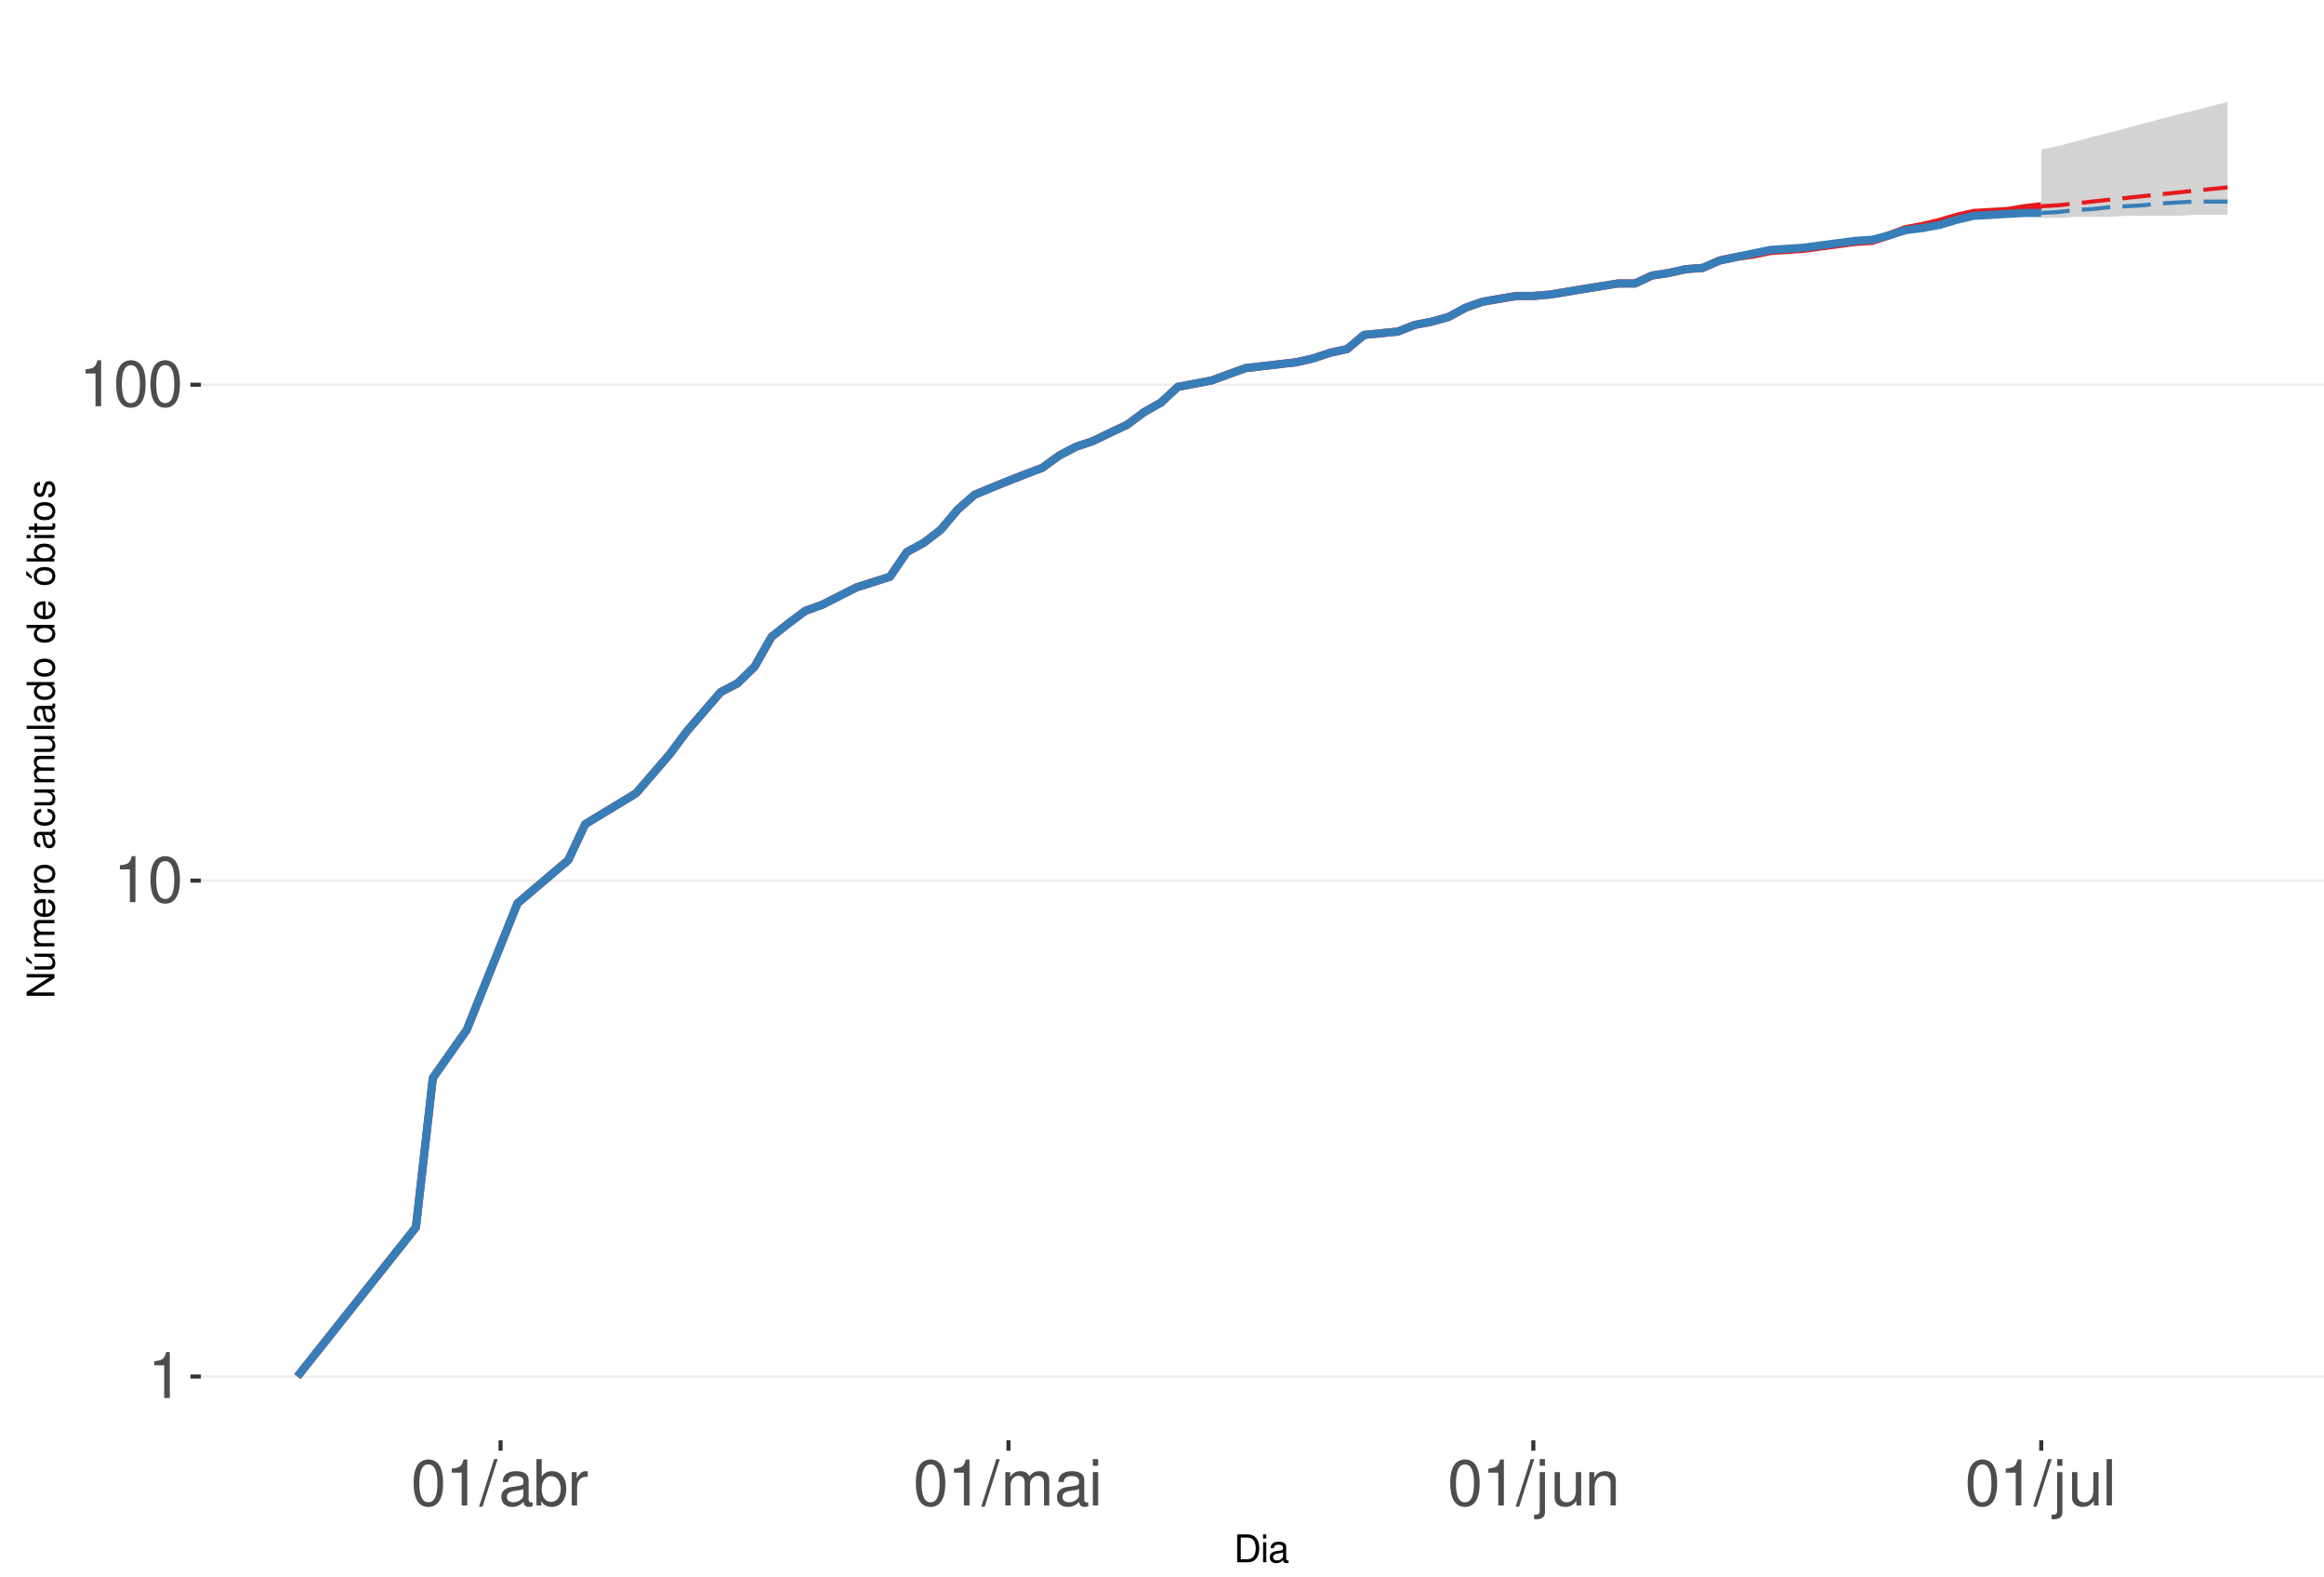
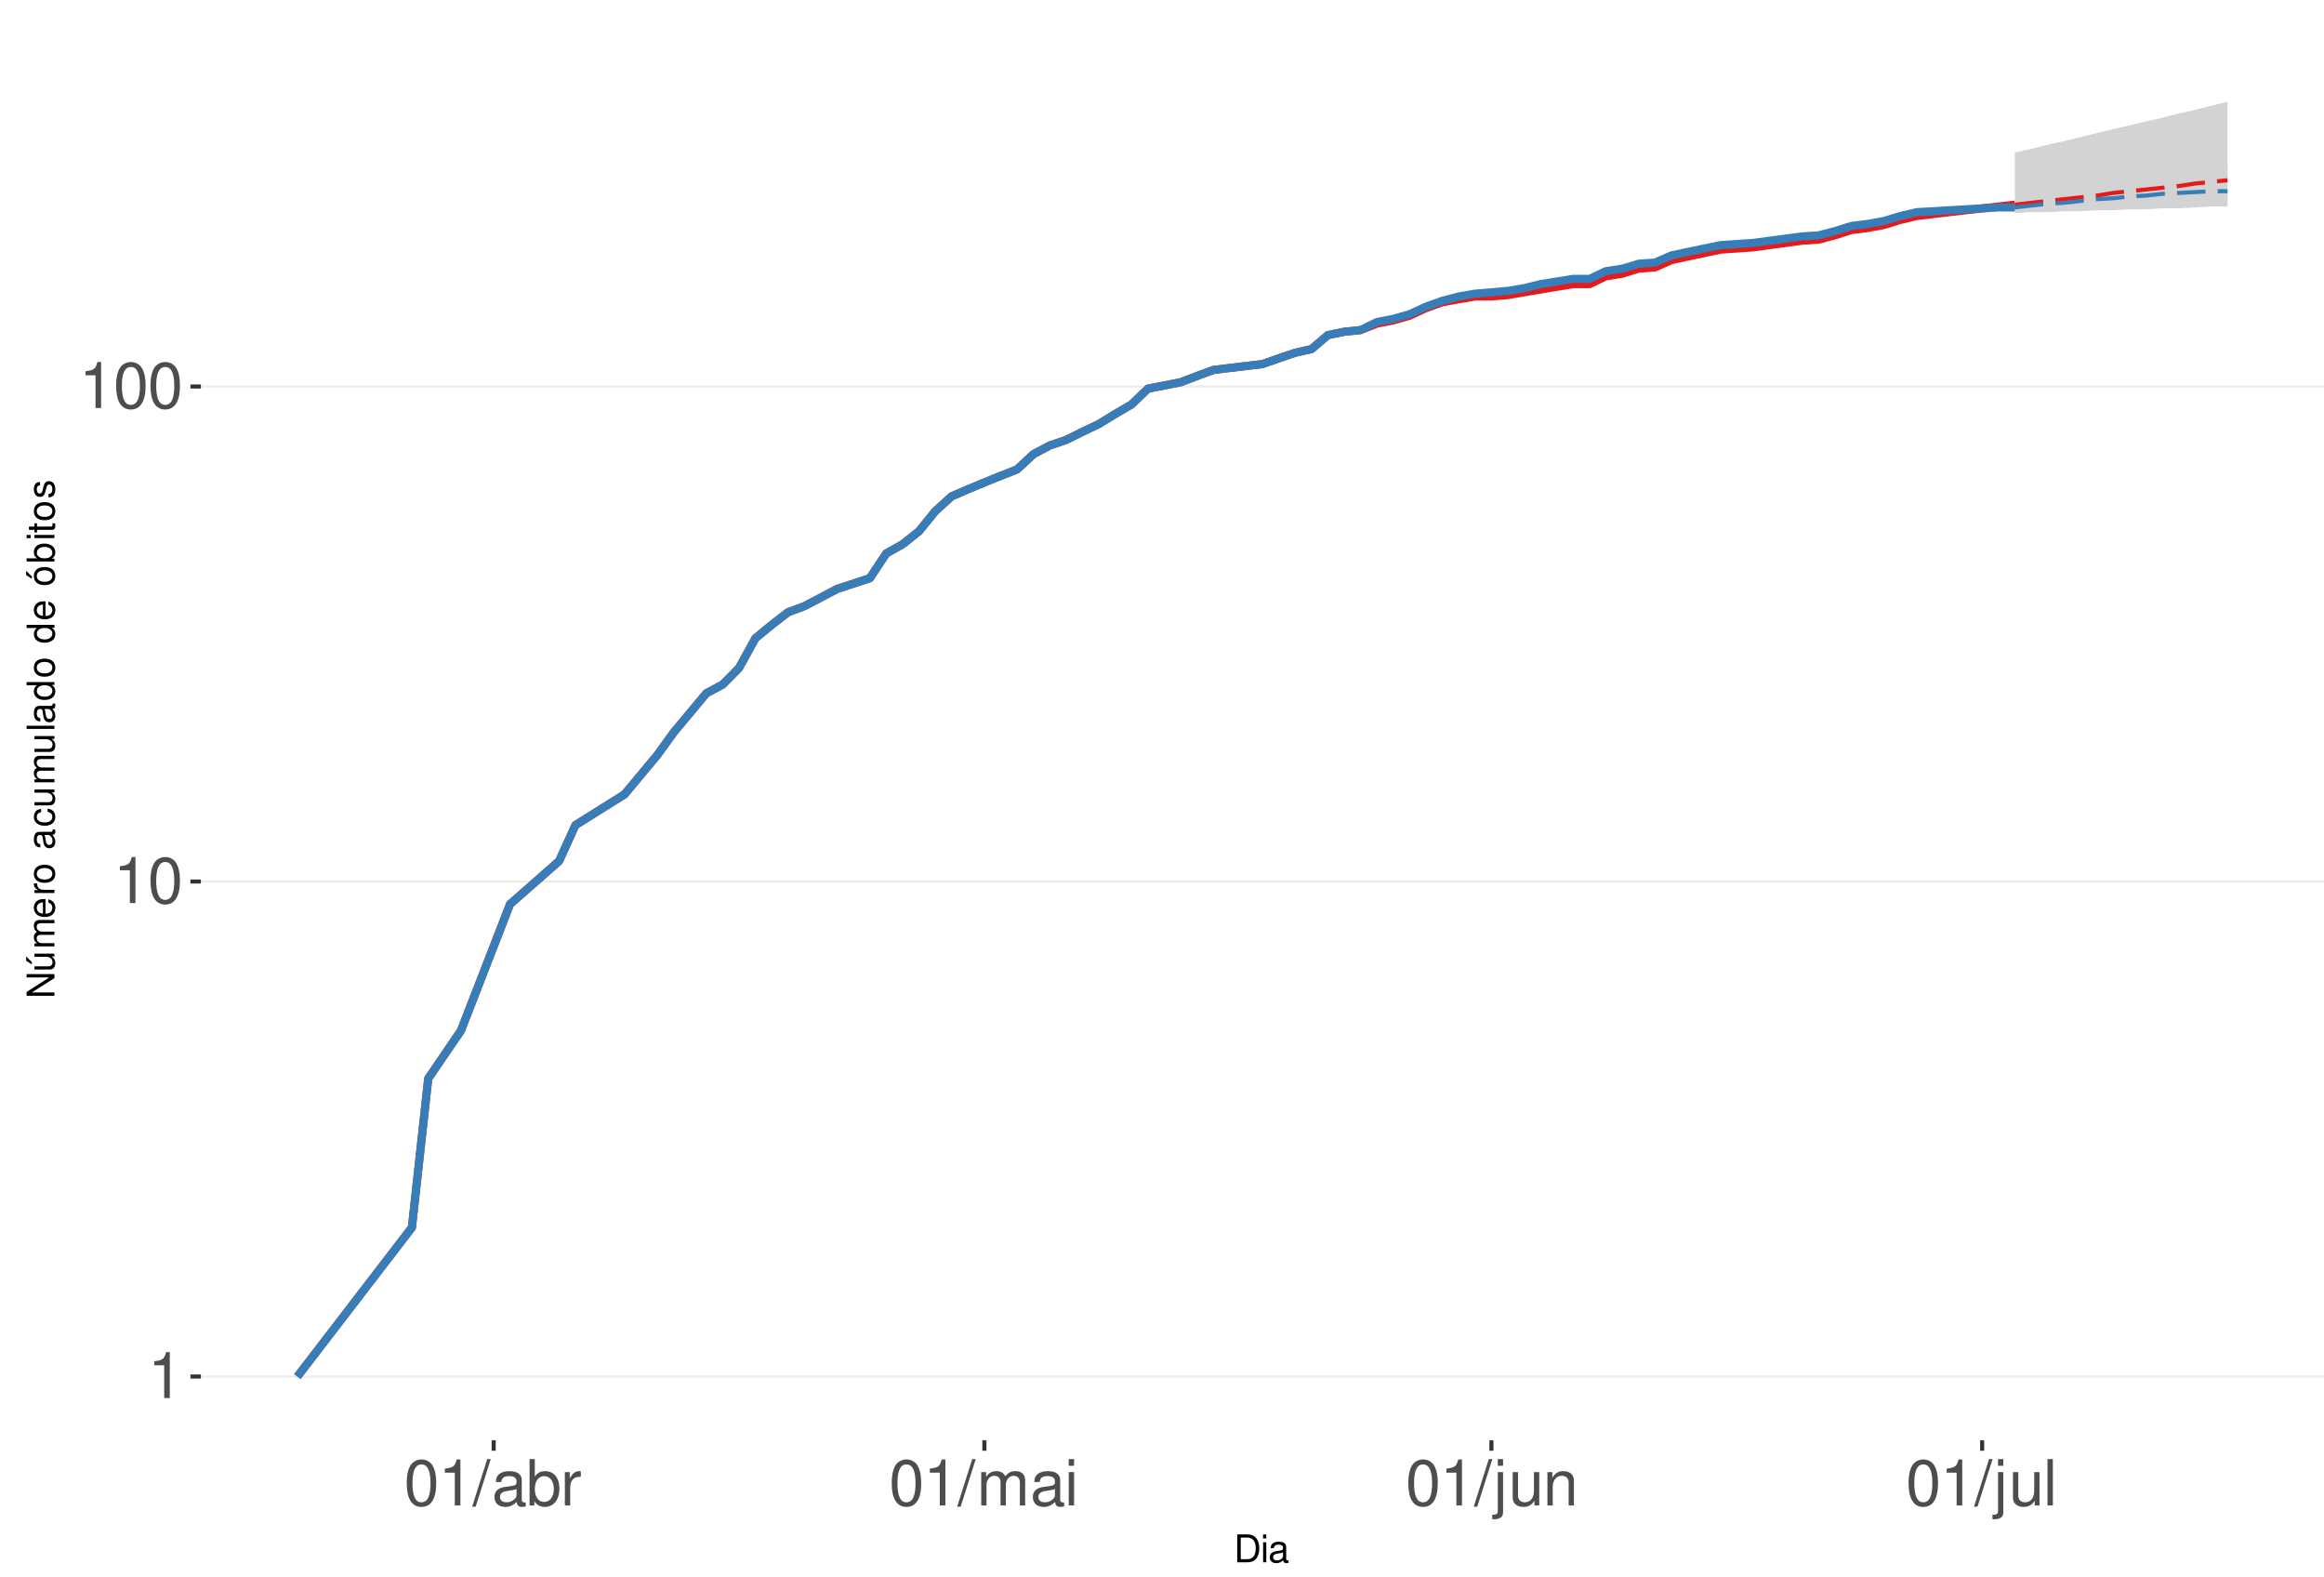
<svg xmlns="http://www.w3.org/2000/svg" xmlns:xlink="http://www.w3.org/1999/xlink" width="609pt" height="413pt" viewBox="0 0 609 413" version="1.1">
  <defs>
    <g>
      <symbol overflow="visible" id="glyph0-0">
        <path style="stroke:none;" d="" />
      </symbol>
      <symbol overflow="visible" id="glyph0-1">
        <path style="stroke:none;" d="M 4.312 -8.578 L 4.312 0 L 5.781 0 L 5.781 -12.047 L 4.812 -12.047 C 4.297 -10.188 3.969 -9.938 1.703 -9.641 L 1.703 -8.578 Z M 4.312 -8.578 " />
      </symbol>
      <symbol overflow="visible" id="glyph0-2">
        <path style="stroke:none;" d="M 4.578 -12.047 C 3.484 -12.047 2.484 -11.547 1.859 -10.734 C 1.094 -9.656 0.719 -8.062 0.719 -5.828 C 0.719 -1.766 2.047 0.391 4.578 0.391 C 7.078 0.391 8.438 -1.766 8.438 -5.734 C 8.438 -8.062 8.078 -9.625 7.297 -10.734 C 6.672 -11.562 5.703 -12.047 4.578 -12.047 Z M 4.578 -10.75 C 6.156 -10.75 6.953 -9.125 6.953 -5.859 C 6.953 -2.438 6.172 -0.828 4.547 -0.828 C 3 -0.828 2.219 -2.5 2.219 -5.812 C 2.219 -9.125 3 -10.75 4.578 -10.75 Z M 4.578 -10.75 " />
      </symbol>
      <symbol overflow="visible" id="glyph0-3">
        <path style="stroke:none;" d="M 3.812 -12.141 L -0.141 0.328 L 0.781 0.328 L 4.734 -12.141 Z M 3.812 -12.141 " />
      </symbol>
      <symbol overflow="visible" id="glyph0-4">
        <path style="stroke:none;" d="M 8.906 -0.812 C 8.766 -0.781 8.688 -0.781 8.609 -0.781 C 8.125 -0.781 7.859 -1.031 7.859 -1.469 L 7.859 -6.594 C 7.859 -8.141 6.734 -8.984 4.578 -8.984 C 3.297 -8.984 2.281 -8.609 1.688 -7.969 C 1.281 -7.516 1.109 -7.016 1.078 -6.141 L 2.484 -6.141 C 2.594 -7.219 3.234 -7.688 4.531 -7.688 C 5.797 -7.688 6.484 -7.234 6.484 -6.391 L 6.484 -6.031 C 6.469 -5.438 6.156 -5.219 5.031 -5.062 C 3.062 -4.812 2.766 -4.75 2.234 -4.531 C 1.219 -4.094 0.703 -3.328 0.703 -2.203 C 0.703 -0.609 1.797 0.391 3.562 0.391 C 4.656 0.391 5.547 0 6.531 -0.906 C 6.625 0 7.062 0.391 7.969 0.391 C 8.266 0.391 8.438 0.344 8.906 0.234 Z M 6.484 -2.75 C 6.484 -2.281 6.344 -2 5.922 -1.609 C 5.359 -1.094 4.688 -0.828 3.859 -0.828 C 2.781 -0.828 2.156 -1.344 2.156 -2.234 C 2.156 -3.141 2.75 -3.609 4.25 -3.828 C 5.734 -4.031 6.016 -4.094 6.484 -4.312 Z M 6.484 -2.75 " />
      </symbol>
      <symbol overflow="visible" id="glyph0-5">
        <path style="stroke:none;" d="M 0.906 -12.141 L 0.906 0 L 2.156 0 L 2.156 -1.109 C 2.812 -0.094 3.703 0.391 4.906 0.391 C 7.219 0.391 8.719 -1.5 8.719 -4.391 C 8.719 -7.234 7.297 -8.984 4.984 -8.984 C 3.781 -8.984 2.938 -8.531 2.281 -7.547 L 2.281 -12.141 Z M 4.719 -7.672 C 6.266 -7.672 7.266 -6.328 7.266 -4.25 C 7.266 -2.266 6.234 -0.922 4.719 -0.922 C 3.234 -0.922 2.281 -2.25 2.281 -4.297 C 2.281 -6.344 3.234 -7.672 4.719 -7.672 Z M 4.719 -7.672 " />
      </symbol>
      <symbol overflow="visible" id="glyph0-6">
        <path style="stroke:none;" d="M 1.156 -8.734 L 1.156 0 L 2.547 0 L 2.547 -4.531 C 2.562 -6.625 3.438 -7.562 5.344 -7.516 L 5.344 -8.922 C 5.109 -8.969 4.984 -8.984 4.812 -8.984 C 3.922 -8.984 3.234 -8.438 2.438 -7.141 L 2.438 -8.734 Z M 1.156 -8.734 " />
      </symbol>
      <symbol overflow="visible" id="glyph0-7">
        <path style="stroke:none;" d="M 1.172 -8.734 L 1.172 0 L 2.562 0 L 2.562 -5.484 C 2.562 -6.75 3.484 -7.766 4.609 -7.766 C 5.641 -7.766 6.234 -7.125 6.234 -6.016 L 6.234 0 L 7.625 0 L 7.625 -5.484 C 7.625 -6.75 8.547 -7.766 9.672 -7.766 C 10.688 -7.766 11.297 -7.109 11.297 -6.016 L 11.297 0 L 12.688 0 L 12.688 -6.547 C 12.688 -8.109 11.797 -8.984 10.156 -8.984 C 9 -8.984 8.297 -8.625 7.484 -7.641 C 6.969 -8.578 6.266 -8.984 5.125 -8.984 C 3.969 -8.984 3.188 -8.547 2.453 -7.5 L 2.453 -8.734 Z M 1.172 -8.734 " />
      </symbol>
      <symbol overflow="visible" id="glyph0-8">
        <path style="stroke:none;" d="M 2.5 -8.734 L 1.109 -8.734 L 1.109 0 L 2.5 0 Z M 2.5 -12.141 L 1.094 -12.141 L 1.094 -10.391 L 2.5 -10.391 Z M 2.5 -12.141 " />
      </symbol>
      <symbol overflow="visible" id="glyph0-9">
        <path style="stroke:none;" d="M 1.172 -8.734 L 1.172 1.266 C 1.172 2.125 0.906 2.422 0.031 2.422 C -0.062 2.422 -0.109 2.422 -0.297 2.406 L -0.297 3.578 C -0.141 3.609 -0.047 3.625 0.172 3.625 C 1.734 3.625 2.547 3.016 2.547 1.812 L 2.547 -8.734 Z M 2.547 -12.141 L 1.172 -12.141 L 1.172 -10.391 L 2.547 -10.391 Z M 2.547 -12.141 " />
      </symbol>
      <symbol overflow="visible" id="glyph0-10">
        <path style="stroke:none;" d="M 8.031 0 L 8.031 -8.734 L 6.641 -8.734 L 6.641 -3.781 C 6.641 -2 5.719 -0.828 4.266 -0.828 C 3.172 -0.828 2.469 -1.5 2.469 -2.547 L 2.469 -8.734 L 1.078 -8.734 L 1.078 -2 C 1.078 -0.547 2.172 0.391 3.859 0.391 C 5.141 0.391 5.969 -0.062 6.781 -1.219 L 6.781 0 Z M 8.031 0 " />
      </symbol>
      <symbol overflow="visible" id="glyph0-11">
        <path style="stroke:none;" d="M 1.172 -8.734 L 1.172 0 L 2.562 0 L 2.562 -4.812 C 2.562 -6.594 3.5 -7.766 4.938 -7.766 C 6.031 -7.766 6.734 -7.094 6.734 -6.047 L 6.734 0 L 8.109 0 L 8.109 -6.594 C 8.109 -8.047 7.031 -8.984 5.344 -8.984 C 4.047 -8.984 3.219 -8.484 2.453 -7.266 L 2.453 -8.734 Z M 1.172 -8.734 " />
      </symbol>
      <symbol overflow="visible" id="glyph0-12">
        <path style="stroke:none;" d="M 2.531 -12.141 L 1.125 -12.141 L 1.125 0 L 2.531 0 Z M 2.531 -12.141 " />
      </symbol>
      <symbol overflow="visible" id="glyph1-0">
        <path style="stroke:none;" d="" />
      </symbol>
      <symbol overflow="visible" id="glyph1-1">
        <path style="stroke:none;" d="M 0.891 0 L 3.703 0 C 5.547 0 6.672 -1.375 6.672 -3.656 C 6.672 -5.906 5.547 -7.297 3.703 -7.297 L 0.891 -7.297 Z M 1.812 -0.812 L 1.812 -6.469 L 3.547 -6.469 C 4.984 -6.469 5.734 -5.5 5.734 -3.641 C 5.734 -1.797 4.984 -0.812 3.547 -0.812 Z M 1.812 -0.812 " />
      </symbol>
      <symbol overflow="visible" id="glyph1-2">
        <path style="stroke:none;" d="M 1.5 -5.234 L 0.672 -5.234 L 0.672 0 L 1.5 0 Z M 1.5 -7.297 L 0.656 -7.297 L 0.656 -6.234 L 1.5 -6.234 Z M 1.5 -7.297 " />
      </symbol>
      <symbol overflow="visible" id="glyph1-3">
        <path style="stroke:none;" d="M 5.344 -0.484 C 5.266 -0.469 5.219 -0.469 5.172 -0.469 C 4.875 -0.469 4.719 -0.625 4.719 -0.875 L 4.719 -3.953 C 4.719 -4.891 4.047 -5.391 2.75 -5.391 C 1.984 -5.391 1.375 -5.172 1.016 -4.781 C 0.766 -4.516 0.672 -4.203 0.656 -3.688 L 1.484 -3.688 C 1.562 -4.328 1.938 -4.625 2.719 -4.625 C 3.484 -4.625 3.891 -4.344 3.891 -3.844 L 3.891 -3.625 C 3.875 -3.266 3.703 -3.125 3.016 -3.047 C 1.844 -2.891 1.656 -2.844 1.344 -2.719 C 0.734 -2.453 0.422 -2 0.422 -1.312 C 0.422 -0.375 1.078 0.234 2.141 0.234 C 2.797 0.234 3.328 0 3.922 -0.547 C 3.984 0 4.234 0.234 4.781 0.234 C 4.953 0.234 5.062 0.203 5.344 0.141 Z M 3.891 -1.656 C 3.891 -1.375 3.812 -1.203 3.562 -0.969 C 3.219 -0.656 2.812 -0.5 2.312 -0.5 C 1.672 -0.5 1.297 -0.812 1.297 -1.344 C 1.297 -1.891 1.656 -2.172 2.547 -2.297 C 3.438 -2.422 3.609 -2.453 3.891 -2.594 Z M 3.891 -1.656 " />
      </symbol>
      <symbol overflow="visible" id="glyph2-0">
        <path style="stroke:none;" d="" />
      </symbol>
      <symbol overflow="visible" id="glyph2-1">
        <path style="stroke:none;" d="M -7.297 -6.453 L -7.297 -5.578 L -1.328 -5.578 L -7.297 -1.766 L -7.297 -0.766 L 0 -0.766 L 0 -1.641 L -5.906 -1.641 L 0 -5.406 L 0 -6.453 Z M -7.297 -6.453 " />
      </symbol>
      <symbol overflow="visible" id="glyph2-2">
        <path style="stroke:none;" d="M 0 -4.812 L -5.234 -4.812 L -5.234 -3.984 L -2.266 -3.984 C -1.203 -3.984 -0.5 -3.438 -0.5 -2.562 C -0.5 -1.906 -0.906 -1.484 -1.531 -1.484 L -5.234 -1.484 L -5.234 -0.656 L -1.203 -0.656 C -0.328 -0.656 0.234 -1.297 0.234 -2.312 C 0.234 -3.094 -0.047 -3.578 -0.734 -4.062 L 0 -4.062 Z M -7.406 -2.953 L -5.922 -2 L -5.922 -2.594 L -7.406 -4.094 Z M -7.406 -2.953 " />
      </symbol>
      <symbol overflow="visible" id="glyph2-3">
        <path style="stroke:none;" d="M -5.234 -0.703 L 0 -0.703 L 0 -1.547 L -3.297 -1.547 C -4.047 -1.547 -4.656 -2.094 -4.656 -2.766 C -4.656 -3.391 -4.281 -3.734 -3.609 -3.734 L 0 -3.734 L 0 -4.578 L -3.297 -4.578 C -4.047 -4.578 -4.656 -5.125 -4.656 -5.812 C -4.656 -6.422 -4.266 -6.781 -3.609 -6.781 L 0 -6.781 L 0 -7.625 L -3.938 -7.625 C -4.875 -7.625 -5.391 -7.078 -5.391 -6.094 C -5.391 -5.406 -5.188 -4.984 -4.594 -4.484 C -5.156 -4.188 -5.391 -3.766 -5.391 -3.078 C -5.391 -2.375 -5.125 -1.906 -4.5 -1.469 L -5.234 -1.469 Z M -5.234 -0.703 " />
      </symbol>
      <symbol overflow="visible" id="glyph2-4">
        <path style="stroke:none;" d="M -2.344 -5.125 C -3.141 -5.125 -3.625 -5.062 -4.016 -4.922 C -4.875 -4.578 -5.391 -3.781 -5.391 -2.797 C -5.391 -1.344 -4.281 -0.406 -2.547 -0.406 C -0.812 -0.406 0.234 -1.297 0.234 -2.781 C 0.234 -3.984 -0.453 -4.812 -1.594 -5.016 L -1.594 -4.188 C -0.906 -3.953 -0.547 -3.484 -0.547 -2.812 C -0.547 -2.281 -0.781 -1.828 -1.219 -1.547 C -1.516 -1.344 -1.812 -1.281 -2.344 -1.266 Z M -3.016 -1.297 C -3.984 -1.359 -4.625 -1.953 -4.625 -2.797 C -4.625 -3.641 -3.953 -4.234 -3.016 -4.234 Z M -3.016 -1.297 " />
      </symbol>
      <symbol overflow="visible" id="glyph2-5">
        <path style="stroke:none;" d="M -5.234 -0.688 L 0 -0.688 L 0 -1.531 L -2.719 -1.531 C -3.984 -1.547 -4.547 -2.062 -4.516 -3.203 L -5.359 -3.203 C -5.375 -3.062 -5.391 -2.984 -5.391 -2.891 C -5.391 -2.344 -5.062 -1.938 -4.297 -1.453 L -5.234 -1.453 Z M -5.234 -0.688 " />
      </symbol>
      <symbol overflow="visible" id="glyph2-6">
        <path style="stroke:none;" d="M -5.391 -2.719 C -5.391 -1.234 -4.344 -0.359 -2.578 -0.359 C -0.812 -0.359 0.234 -1.234 0.234 -2.734 C 0.234 -4.203 -0.812 -5.094 -2.547 -5.094 C -4.359 -5.094 -5.391 -4.234 -5.391 -2.719 Z M -4.625 -2.734 C -4.625 -3.672 -3.844 -4.234 -2.547 -4.234 C -1.312 -4.234 -0.547 -3.656 -0.547 -2.734 C -0.547 -1.797 -1.312 -1.234 -2.578 -1.234 C -3.844 -1.234 -4.625 -1.797 -4.625 -2.734 Z M -4.625 -2.734 " />
      </symbol>
      <symbol overflow="visible" id="glyph2-7">
        <path style="stroke:none;" d="" />
      </symbol>
      <symbol overflow="visible" id="glyph2-8">
        <path style="stroke:none;" d="M -0.484 -5.344 C -0.469 -5.266 -0.469 -5.219 -0.469 -5.172 C -0.469 -4.875 -0.625 -4.719 -0.875 -4.719 L -3.953 -4.719 C -4.891 -4.719 -5.391 -4.047 -5.391 -2.75 C -5.391 -1.984 -5.172 -1.375 -4.781 -1.016 C -4.516 -0.766 -4.203 -0.672 -3.688 -0.656 L -3.688 -1.484 C -4.328 -1.562 -4.625 -1.938 -4.625 -2.719 C -4.625 -3.484 -4.344 -3.891 -3.844 -3.891 L -3.625 -3.891 C -3.266 -3.875 -3.125 -3.703 -3.047 -3.016 C -2.891 -1.844 -2.844 -1.656 -2.719 -1.344 C -2.453 -0.734 -2 -0.422 -1.312 -0.422 C -0.375 -0.422 0.234 -1.078 0.234 -2.141 C 0.234 -2.797 0 -3.328 -0.547 -3.922 C 0 -3.984 0.234 -4.234 0.234 -4.781 C 0.234 -4.953 0.203 -5.062 0.141 -5.344 Z M -1.656 -3.891 C -1.375 -3.891 -1.203 -3.812 -0.969 -3.562 C -0.656 -3.219 -0.5 -2.812 -0.5 -2.312 C -0.5 -1.672 -0.812 -1.297 -1.344 -1.297 C -1.891 -1.297 -2.172 -1.656 -2.297 -2.547 C -2.422 -3.438 -2.453 -3.609 -2.594 -3.891 Z M -1.656 -3.891 " />
      </symbol>
      <symbol overflow="visible" id="glyph2-9">
        <path style="stroke:none;" d="M -3.484 -4.703 C -3.984 -4.672 -4.312 -4.562 -4.609 -4.359 C -5.094 -4 -5.391 -3.375 -5.391 -2.641 C -5.391 -1.219 -4.266 -0.312 -2.531 -0.312 C -0.844 -0.312 0.234 -1.203 0.234 -2.625 C 0.234 -3.875 -0.516 -4.672 -1.797 -4.766 L -1.797 -3.938 C -0.953 -3.797 -0.547 -3.359 -0.547 -2.656 C -0.547 -1.734 -1.297 -1.188 -2.531 -1.188 C -3.844 -1.188 -4.625 -1.719 -4.625 -2.625 C -4.625 -3.328 -4.203 -3.766 -3.484 -3.875 Z M -3.484 -4.703 " />
      </symbol>
      <symbol overflow="visible" id="glyph2-10">
        <path style="stroke:none;" d="M 0 -4.812 L -5.234 -4.812 L -5.234 -3.984 L -2.266 -3.984 C -1.203 -3.984 -0.5 -3.438 -0.5 -2.562 C -0.5 -1.906 -0.906 -1.484 -1.531 -1.484 L -5.234 -1.484 L -5.234 -0.656 L -1.203 -0.656 C -0.328 -0.656 0.234 -1.297 0.234 -2.312 C 0.234 -3.094 -0.047 -3.578 -0.734 -4.062 L 0 -4.062 Z M 0 -4.812 " />
      </symbol>
      <symbol overflow="visible" id="glyph2-11">
        <path style="stroke:none;" d="M -7.297 -1.516 L -7.297 -0.688 L 0 -0.688 L 0 -1.516 Z M -7.297 -1.516 " />
      </symbol>
      <symbol overflow="visible" id="glyph2-12">
        <path style="stroke:none;" d="M -7.297 -4.953 L -7.297 -4.125 L -4.578 -4.125 C -5.109 -3.766 -5.391 -3.203 -5.391 -2.516 C -5.391 -1.156 -4.297 -0.266 -2.625 -0.266 C -0.859 -0.266 0.234 -1.125 0.234 -2.547 C 0.234 -3.266 -0.047 -3.766 -0.688 -4.203 L 0 -4.203 L 0 -4.953 Z M -4.609 -2.656 C -4.609 -3.547 -3.812 -4.125 -2.562 -4.125 C -1.344 -4.125 -0.547 -3.547 -0.547 -2.656 C -0.547 -1.734 -1.359 -1.125 -2.578 -1.125 C -3.797 -1.125 -4.609 -1.734 -4.609 -2.656 Z M -4.609 -2.656 " />
      </symbol>
      <symbol overflow="visible" id="glyph2-13">
        <path style="stroke:none;" d="M -5.391 -2.719 C -5.391 -1.234 -4.344 -0.359 -2.578 -0.359 C -0.812 -0.359 0.234 -1.234 0.234 -2.734 C 0.234 -4.203 -0.812 -5.094 -2.547 -5.094 C -4.359 -5.094 -5.391 -4.234 -5.391 -2.719 Z M -4.625 -2.734 C -4.625 -3.672 -3.844 -4.234 -2.547 -4.234 C -1.312 -4.234 -0.547 -3.656 -0.547 -2.734 C -0.547 -1.797 -1.312 -1.234 -2.578 -1.234 C -3.844 -1.234 -4.625 -1.797 -4.625 -2.734 Z M -7.406 -2.984 L -5.922 -2.016 L -5.922 -2.625 L -7.406 -4.109 Z M -7.406 -2.984 " />
      </symbol>
      <symbol overflow="visible" id="glyph2-14">
        <path style="stroke:none;" d="M -7.297 -0.547 L 0 -0.547 L 0 -1.297 L -0.672 -1.297 C -0.062 -1.688 0.234 -2.219 0.234 -2.953 C 0.234 -4.328 -0.906 -5.234 -2.641 -5.234 C -4.344 -5.234 -5.391 -4.375 -5.391 -2.984 C -5.391 -2.266 -5.125 -1.766 -4.531 -1.375 L -7.297 -1.375 Z M -4.609 -2.828 C -4.609 -3.766 -3.797 -4.359 -2.547 -4.359 C -1.359 -4.359 -0.547 -3.734 -0.547 -2.828 C -0.547 -1.938 -1.344 -1.375 -2.578 -1.375 C -3.812 -1.375 -4.609 -1.938 -4.609 -2.828 Z M -4.609 -2.828 " />
      </symbol>
      <symbol overflow="visible" id="glyph2-15">
        <path style="stroke:none;" d="M -5.234 -1.5 L -5.234 -0.672 L 0 -0.672 L 0 -1.5 Z M -7.297 -1.5 L -7.297 -0.656 L -6.234 -0.656 L -6.234 -1.5 Z M -7.297 -1.5 " />
      </symbol>
      <symbol overflow="visible" id="glyph2-16">
        <path style="stroke:none;" d="M -5.234 -2.547 L -5.234 -1.688 L -6.688 -1.688 L -6.688 -0.844 L -5.234 -0.844 L -5.234 -0.141 L -4.562 -0.141 L -4.562 -0.844 L -0.594 -0.844 C -0.062 -0.844 0.234 -1.203 0.234 -1.859 C 0.234 -2.078 0.203 -2.266 0.156 -2.547 L -0.547 -2.547 C -0.516 -2.422 -0.5 -2.312 -0.5 -2.141 C -0.5 -1.781 -0.594 -1.688 -0.969 -1.688 L -4.562 -1.688 L -4.562 -2.547 Z M -5.234 -2.547 " />
      </symbol>
      <symbol overflow="visible" id="glyph2-17">
        <path style="stroke:none;" d="M -3.781 -4.375 C -4.812 -4.375 -5.391 -3.688 -5.391 -2.484 C -5.391 -1.266 -4.766 -0.469 -3.797 -0.469 C -2.969 -0.469 -2.578 -0.891 -2.281 -2.125 L -2.094 -2.906 C -1.953 -3.484 -1.734 -3.719 -1.375 -3.719 C -0.875 -3.719 -0.547 -3.234 -0.547 -2.5 C -0.547 -2.047 -0.672 -1.672 -0.891 -1.453 C -1.047 -1.328 -1.188 -1.266 -1.562 -1.219 L -1.562 -0.344 C -0.344 -0.375 0.234 -1.062 0.234 -2.438 C 0.234 -3.75 -0.422 -4.594 -1.438 -4.594 C -2.203 -4.594 -2.641 -4.156 -2.891 -3.109 L -3.078 -2.312 C -3.234 -1.625 -3.453 -1.344 -3.828 -1.344 C -4.312 -1.344 -4.625 -1.766 -4.625 -2.453 C -4.625 -3.125 -4.328 -3.484 -3.781 -3.5 Z M -3.781 -4.375 " />
      </symbol>
    </g>
    <clipPath id="clip1">
      <path d="M 52.645 9.961 L 609 9.961 L 609 377.328 L 52.645 377.328 Z M 52.645 9.961 " />
    </clipPath>
    <clipPath id="clip2">
      <path d="M 52.645 360 L 609 360 L 609 361 L 52.645 361 Z M 52.645 360 " />
    </clipPath>
    <clipPath id="clip3">
-       <path d="M 52.645 230 L 609 230 L 609 231 L 52.645 231 Z M 52.645 230 " />
+       <path d="M 52.645 230 L 609 230 L 609 232 L 52.645 232 Z M 52.645 230 " />
    </clipPath>
    <clipPath id="clip4">
      <path d="M 52.645 100 L 609 100 L 609 102 L 52.645 102 Z M 52.645 100 " />
    </clipPath>
  </defs>
  <g id="surface250">
    <rect x="0" y="0" width="609" height="413" style="fill:rgb(100%,100%,100%);fill-opacity:1;stroke:none;" />
    <rect x="0" y="0" width="609" height="413" style="fill:rgb(100%,100%,100%);fill-opacity:1;stroke:none;" />
    <path style="fill:none;stroke-width:1.067;stroke-linecap:round;stroke-linejoin:round;stroke:rgb(100%,100%,100%);stroke-opacity:1;stroke-miterlimit:10;" d="M 0 413 L 609 413 L 609 0 L 0 0 Z M 0 413 " />
    <g clip-path="url(#clip1)" clip-rule="nonzero">
      <path style=" stroke:none;fill-rule:nonzero;fill:rgb(100%,100%,100%);fill-opacity:1;" d="M 52.645 377.328 L 609 377.328 L 609 9.961 L 52.645 9.961 Z M 52.645 377.328 " />
    </g>
    <g clip-path="url(#clip2)" clip-rule="nonzero">
      <path style="fill:none;stroke-width:0.533;stroke-linecap:butt;stroke-linejoin:round;stroke:rgb(92.157%,92.157%,92.157%);stroke-opacity:1;stroke-miterlimit:10;" d="M 52.645 360.629 L 609 360.629 " />
    </g>
    <g clip-path="url(#clip3)" clip-rule="nonzero">
-       <path style="fill:none;stroke-width:0.533;stroke-linecap:butt;stroke-linejoin:round;stroke:rgb(92.157%,92.157%,92.157%);stroke-opacity:1;stroke-miterlimit:10;" d="M 52.645 230.707 L 609 230.707 " />
+       <path style="fill:none;stroke-width:0.533;stroke-linecap:butt;stroke-linejoin:round;stroke:rgb(92.157%,92.157%,92.157%);stroke-opacity:1;stroke-miterlimit:10;" d="M 52.645 230.941 L 609 230.941 " />
    </g>
    <g clip-path="url(#clip4)" clip-rule="nonzero">
-       <path style="fill:none;stroke-width:0.533;stroke-linecap:butt;stroke-linejoin:round;stroke:rgb(92.157%,92.157%,92.157%);stroke-opacity:1;stroke-miterlimit:10;" d="M 52.645 100.785 L 609 100.785 " />
-     </g>
-     <path style=" stroke:none;fill-rule:nonzero;fill:rgb(82.745%,82.745%,82.745%);fill-opacity:1;" d="M 534.906 39.176 L 539.344 38.238 L 543.781 37.129 L 548.219 35.867 L 552.656 34.805 L 557.09 33.594 L 561.527 32.402 L 565.965 31.242 L 570.402 30.102 L 574.836 28.984 L 579.273 27.887 L 583.711 26.66 L 583.711 56.301 L 574.836 56.301 L 570.402 56.555 L 557.09 56.555 L 552.656 56.812 L 543.781 56.812 L 539.344 57.074 L 534.906 57.074 Z M 534.906 39.176 " />
-     <path style=" stroke:none;fill-rule:nonzero;fill:rgb(82.745%,82.745%,82.745%);fill-opacity:1;" d="M 534.906 55.789 L 539.344 54.531 L 543.781 53.059 L 548.219 51.863 L 552.656 50.688 L 557.09 49.539 L 561.527 48.414 L 565.965 47.527 L 570.402 46.656 L 574.836 45.797 L 583.711 45.375 L 583.711 55.281 L 570.402 55.281 L 565.965 55.535 L 548.219 55.535 L 543.781 55.789 Z M 534.906 55.789 " />
-     <path style="fill:none;stroke-width:2.134;stroke-linecap:butt;stroke-linejoin:round;stroke:rgb(89.412%,10.196%,10.98%);stroke-opacity:1;stroke-miterlimit:10;" d="M 77.934 360.629 L 108.992 321.52 L 113.426 282.41 L 122.301 269.82 L 135.609 236.652 L 148.922 225.332 L 153.355 215.906 L 166.668 207.832 L 175.539 197.543 L 179.977 191.598 L 188.852 181.312 L 193.285 179.008 L 197.723 174.664 L 202.16 166.871 L 206.598 163.344 L 211.035 160.023 L 215.469 158.434 L 224.344 153.918 L 233.215 151.094 L 237.652 144.602 L 242.09 142.199 L 246.527 138.781 L 250.965 133.504 L 255.398 129.609 L 259.836 127.762 L 264.273 125.969 L 268.711 124.23 L 273.145 122.547 L 277.582 119.324 L 282.02 117.02 L 286.457 115.535 L 290.895 113.379 L 295.328 111.301 L 299.766 108 L 304.203 105.492 L 308.641 101.355 L 317.512 99.668 L 321.949 98.035 L 326.387 96.445 L 330.824 95.926 L 335.258 95.41 L 339.695 94.898 L 344.133 93.891 L 348.57 92.414 L 353.004 91.449 L 357.441 87.746 L 361.879 87.301 L 366.316 86.859 L 370.754 85.121 L 375.188 84.273 L 379.625 83.023 L 384.062 80.605 L 388.5 79.051 L 392.934 78.285 L 397.371 77.535 L 401.809 77.535 L 406.246 77.16 L 410.684 76.426 L 415.117 75.695 L 419.555 74.977 L 423.992 74.266 L 428.43 74.266 L 432.867 72.191 L 437.301 71.516 L 441.738 70.516 L 446.176 70.188 L 450.613 68.254 L 455.047 67.309 L 459.484 66.688 L 463.922 65.77 L 472.797 65.168 L 477.23 64.57 L 481.668 63.98 L 486.105 63.395 L 490.543 63.105 L 494.977 61.676 L 499.414 60.008 L 503.852 59.191 L 508.289 58.125 L 512.727 56.812 L 517.16 55.789 L 526.035 55.281 L 530.473 54.531 L 534.906 54.035 " />
-     <path style="fill:none;stroke-width:1.067;stroke-linecap:butt;stroke-linejoin:round;stroke:rgb(89.412%,10.196%,10.98%);stroke-opacity:1;stroke-dasharray:7.469,3.201;stroke-miterlimit:10;" d="M 534.906 54.035 L 539.344 53.789 L 543.781 53.301 L 548.219 52.816 L 552.656 52.336 L 557.09 51.863 L 561.527 51.391 L 565.965 50.922 L 570.402 50.457 L 574.836 49.996 L 579.273 49.539 L 583.711 49.086 " />
-     <path style="fill:none;stroke-width:2.134;stroke-linecap:butt;stroke-linejoin:round;stroke:rgb(21.569%,49.412%,72.157%);stroke-opacity:1;stroke-miterlimit:10;" d="M 77.934 360.629 L 108.992 321.52 L 113.426 282.41 L 122.301 269.82 L 135.609 236.652 L 148.922 225.332 L 153.355 215.906 L 166.668 207.832 L 175.539 197.543 L 179.977 191.598 L 188.852 181.312 L 193.285 179.008 L 197.723 174.664 L 202.16 166.871 L 206.598 163.344 L 211.035 160.023 L 215.469 158.434 L 224.344 153.918 L 233.215 151.094 L 237.652 144.602 L 242.09 142.199 L 246.527 138.781 L 250.965 133.504 L 255.398 129.609 L 259.836 127.762 L 264.273 125.969 L 268.711 124.23 L 273.145 122.547 L 277.582 119.324 L 282.02 117.02 L 286.457 115.535 L 290.895 113.379 L 295.328 111.301 L 299.766 108 L 304.203 105.492 L 308.641 101.355 L 317.512 99.668 L 321.949 98.035 L 326.387 96.445 L 330.824 95.926 L 335.258 95.41 L 339.695 94.898 L 344.133 93.891 L 348.57 92.414 L 353.004 91.449 L 357.441 87.746 L 361.879 87.301 L 366.316 86.859 L 370.754 85.121 L 375.188 84.273 L 379.625 83.023 L 384.062 80.605 L 388.5 79.051 L 392.934 78.285 L 397.371 77.535 L 401.809 77.535 L 406.246 77.16 L 410.684 76.426 L 415.117 75.695 L 419.555 74.977 L 423.992 74.266 L 428.43 74.266 L 432.867 72.191 L 437.301 71.516 L 441.738 70.516 L 446.176 70.188 L 450.613 68.254 L 455.047 67.309 L 459.484 66.383 L 463.922 65.469 L 472.797 64.867 L 477.23 64.273 L 481.668 63.688 L 486.105 63.105 L 490.543 62.816 L 494.977 61.676 L 499.414 60.285 L 503.852 59.734 L 508.289 58.922 L 512.727 57.598 L 517.16 56.555 L 521.598 56.301 L 526.035 56.043 L 530.473 55.789 L 534.906 55.789 " />
-     <path style="fill:none;stroke-width:1.067;stroke-linecap:butt;stroke-linejoin:round;stroke:rgb(21.569%,49.412%,72.157%);stroke-opacity:1;stroke-dasharray:7.469,3.201;stroke-miterlimit:10;" d="M 534.906 55.789 L 539.344 55.535 L 543.781 55.031 L 548.219 54.781 L 552.656 54.285 L 557.09 54.035 L 561.527 53.789 L 565.965 53.301 L 570.402 53.059 L 574.836 52.816 L 583.711 52.816 " />
+       <path style="fill:none;stroke-width:0.533;stroke-linecap:butt;stroke-linejoin:round;stroke:rgb(92.157%,92.157%,92.157%);stroke-opacity:1;stroke-miterlimit:10;" d="M 52.645 101.254 L 609 101.254 " />
+     </g>
+     <path style=" stroke:none;fill-rule:nonzero;fill:rgb(82.745%,82.745%,82.745%);fill-opacity:1;" d="M 527.988 39.945 L 532.277 39.004 L 536.562 37.898 L 540.848 36.988 L 545.137 35.922 L 549.422 34.871 L 553.707 33.84 L 557.992 32.828 L 562.281 31.836 L 566.566 30.859 L 570.852 29.738 L 575.137 28.797 L 579.426 27.719 L 583.711 26.66 L 583.711 54.102 L 579.426 54.102 L 575.137 54.344 L 570.852 54.59 L 566.566 54.59 L 562.281 54.836 L 557.992 54.836 L 553.707 55.082 L 549.422 55.082 L 545.137 55.332 L 540.848 55.332 L 536.562 55.582 L 532.277 55.582 L 527.988 55.832 Z M 527.988 39.945 " />
+     <path style=" stroke:none;fill-rule:nonzero;fill:rgb(82.745%,82.745%,82.745%);fill-opacity:1;" d="M 527.988 54.344 L 532.277 53.133 L 536.562 51.945 L 540.848 50.785 L 545.137 49.648 L 549.422 48.531 L 553.707 47.438 L 557.992 46.578 L 562.281 45.523 L 566.566 44.691 L 570.852 43.871 L 575.137 43.266 L 579.426 42.863 L 583.711 42.664 L 583.711 53.375 L 570.852 53.375 L 566.566 53.613 L 557.992 53.613 L 553.707 53.855 L 545.137 53.855 L 540.848 54.102 L 536.562 54.102 L 532.277 54.344 Z M 527.988 54.344 " />
+     <path style="fill:none;stroke-width:2.134;stroke-linecap:butt;stroke-linejoin:round;stroke:rgb(89.412%,10.196%,10.98%);stroke-opacity:1;stroke-miterlimit:10;" d="M 77.934 360.629 L 107.938 321.59 L 112.223 282.551 L 120.797 269.984 L 133.656 236.879 L 146.516 225.574 L 150.801 216.164 L 163.66 208.105 L 172.23 197.836 L 176.52 191.902 L 185.09 181.633 L 189.375 179.336 L 193.664 175 L 197.949 167.219 L 202.234 163.699 L 206.52 160.383 L 210.809 158.797 L 219.379 154.289 L 227.953 151.473 L 232.238 144.992 L 236.523 142.594 L 240.812 139.18 L 245.098 133.914 L 249.383 130.027 L 253.672 128.18 L 257.957 126.391 L 262.242 124.66 L 266.527 122.977 L 270.816 118.98 L 275.102 116.711 L 279.387 115.25 L 283.672 113.125 L 287.961 111.074 L 292.246 108.457 L 296.531 105.953 L 300.82 101.82 L 309.391 100.141 L 313.676 98.508 L 317.965 96.922 L 322.25 96.402 L 326.535 95.887 L 330.824 95.379 L 335.109 93.875 L 339.395 92.414 L 343.68 91.457 L 347.969 87.793 L 352.254 86.914 L 356.539 86.48 L 360.828 84.773 L 365.113 83.938 L 369.398 82.707 L 373.684 80.719 L 377.973 79.176 L 382.258 78.418 L 386.543 77.672 L 390.828 77.672 L 395.117 77.305 L 399.402 76.57 L 403.688 75.852 L 407.977 75.137 L 412.262 74.434 L 416.547 74.434 L 420.832 72.371 L 425.121 71.703 L 429.406 70.383 L 433.691 70.059 L 437.98 68.148 L 442.266 67.219 L 446.551 66.305 L 450.836 65.402 L 455.125 65.105 L 459.41 64.809 L 463.695 64.223 L 467.984 63.641 L 472.27 63.066 L 476.555 62.781 L 480.84 61.656 L 485.129 60.277 L 489.414 59.738 L 493.699 58.934 L 497.984 57.621 L 502.273 56.594 L 506.559 56.086 L 510.844 55.582 L 515.133 55.082 L 519.418 54.59 L 527.988 53.613 " />
+     <path style="fill:none;stroke-width:1.067;stroke-linecap:butt;stroke-linejoin:round;stroke:rgb(89.412%,10.196%,10.98%);stroke-opacity:1;stroke-dasharray:7.469,3.201;stroke-miterlimit:10;" d="M 527.988 53.613 L 532.277 53.133 L 536.562 52.656 L 540.848 52.184 L 545.137 51.715 L 549.422 51.246 L 553.707 50.555 L 557.992 50.102 L 562.281 49.648 L 566.566 49.199 L 570.852 48.754 L 575.137 48.094 L 579.426 47.656 L 583.711 47.223 " />
+     <path style="fill:none;stroke-width:2.134;stroke-linecap:butt;stroke-linejoin:round;stroke:rgb(21.569%,49.412%,72.157%);stroke-opacity:1;stroke-miterlimit:10;" d="M 77.934 360.629 L 107.938 321.59 L 112.223 282.551 L 120.797 269.984 L 133.656 236.879 L 146.516 225.574 L 150.801 216.164 L 163.66 208.105 L 172.23 197.836 L 176.52 191.902 L 185.09 181.633 L 189.375 179.336 L 193.664 175 L 197.949 167.219 L 202.234 163.699 L 206.52 160.383 L 210.809 158.797 L 219.379 154.289 L 227.953 151.473 L 232.238 144.992 L 236.523 142.594 L 240.812 139.18 L 245.098 133.914 L 249.383 130.027 L 253.672 128.18 L 257.957 126.391 L 262.242 124.66 L 266.527 122.977 L 270.816 118.98 L 275.102 116.711 L 279.387 115.25 L 283.672 113.125 L 287.961 111.074 L 292.246 108.457 L 296.531 105.953 L 300.82 101.82 L 309.391 100.141 L 313.676 98.508 L 317.965 96.922 L 322.25 96.402 L 326.535 95.887 L 330.824 95.379 L 335.109 93.875 L 339.395 92.414 L 343.68 91.457 L 347.969 87.793 L 352.254 86.914 L 356.539 86.48 L 360.828 84.352 L 365.113 83.523 L 369.398 82.305 L 373.684 80.328 L 377.973 78.797 L 382.258 77.672 L 386.543 76.938 L 390.828 76.57 L 395.117 76.211 L 399.402 75.492 L 403.688 74.434 L 407.977 73.738 L 412.262 73.051 L 416.547 73.051 L 420.832 71.039 L 425.121 70.383 L 429.406 69.098 L 433.691 68.781 L 437.98 66.914 L 442.266 66 L 446.551 65.105 L 450.836 64.223 L 455.125 63.93 L 459.41 63.641 L 463.695 63.066 L 467.984 62.5 L 472.27 61.934 L 476.555 61.656 L 480.84 60.551 L 485.129 59.199 L 489.414 58.668 L 493.699 57.883 L 497.984 56.594 L 502.273 55.582 L 510.844 55.082 L 515.133 54.836 L 523.703 54.344 L 527.988 54.344 " />
+     <path style="fill:none;stroke-width:1.067;stroke-linecap:butt;stroke-linejoin:round;stroke:rgb(21.569%,49.412%,72.157%);stroke-opacity:1;stroke-dasharray:7.469,3.201;stroke-miterlimit:10;" d="M 527.988 54.344 L 532.277 53.855 L 536.562 53.375 L 540.848 53.133 L 545.137 52.656 L 549.422 52.184 L 553.707 51.945 L 557.992 51.48 L 562.281 51.246 L 566.566 50.785 L 570.852 50.555 L 575.137 50.328 L 579.426 50.102 L 583.711 50.102 " />
    <g style="fill:rgb(30.196%,30.196%,30.196%);fill-opacity:1;">
      <use xlink:href="#glyph0-1" x="38.715" y="366.267" />
    </g>
    <g style="fill:rgb(30.196%,30.196%,30.196%);fill-opacity:1;">
-       <use xlink:href="#glyph0-1" x="29.715" y="236.345" />
-       <use xlink:href="#glyph0-2" x="38.715" y="236.345" />
-     </g>
-     <g style="fill:rgb(30.196%,30.196%,30.196%);fill-opacity:1;">
-       <use xlink:href="#glyph0-1" x="20.715" y="106.423" />
-       <use xlink:href="#glyph0-2" x="29.715" y="106.423" />
-       <use xlink:href="#glyph0-2" x="38.715" y="106.423" />
+       <use xlink:href="#glyph0-1" x="29.715" y="236.579" />
+       <use xlink:href="#glyph0-2" x="38.715" y="236.579" />
+     </g>
+     <g style="fill:rgb(30.196%,30.196%,30.196%);fill-opacity:1;">
+       <use xlink:href="#glyph0-1" x="20.715" y="106.892" />
+       <use xlink:href="#glyph0-2" x="29.715" y="106.892" />
+       <use xlink:href="#glyph0-2" x="38.715" y="106.892" />
    </g>
    <path style="fill:none;stroke-width:1.067;stroke-linecap:butt;stroke-linejoin:round;stroke:rgb(20%,20%,20%);stroke-opacity:1;stroke-miterlimit:10;" d="M 49.906 360.629 L 52.645 360.629 " />
-     <path style="fill:none;stroke-width:1.067;stroke-linecap:butt;stroke-linejoin:round;stroke:rgb(20%,20%,20%);stroke-opacity:1;stroke-miterlimit:10;" d="M 49.906 230.707 L 52.645 230.707 " />
-     <path style="fill:none;stroke-width:1.067;stroke-linecap:butt;stroke-linejoin:round;stroke:rgb(20%,20%,20%);stroke-opacity:1;stroke-miterlimit:10;" d="M 49.906 100.785 L 52.645 100.785 " />
-     <path style="fill:none;stroke-width:1.067;stroke-linecap:butt;stroke-linejoin:round;stroke:rgb(20%,20%,20%);stroke-opacity:1;stroke-miterlimit:10;" d="M 131.172 380.07 L 131.172 377.328 " />
-     <path style="fill:none;stroke-width:1.067;stroke-linecap:butt;stroke-linejoin:round;stroke:rgb(20%,20%,20%);stroke-opacity:1;stroke-miterlimit:10;" d="M 264.273 380.07 L 264.273 377.328 " />
-     <path style="fill:none;stroke-width:1.067;stroke-linecap:butt;stroke-linejoin:round;stroke:rgb(20%,20%,20%);stroke-opacity:1;stroke-miterlimit:10;" d="M 401.809 380.07 L 401.809 377.328 " />
-     <path style="fill:none;stroke-width:1.067;stroke-linecap:butt;stroke-linejoin:round;stroke:rgb(20%,20%,20%);stroke-opacity:1;stroke-miterlimit:10;" d="M 534.906 380.07 L 534.906 377.328 " />
-     <g style="fill:rgb(30.196%,30.196%,30.196%);fill-opacity:1;">
-       <use xlink:href="#glyph0-2" x="107.672" y="394.399" />
-       <use xlink:href="#glyph0-1" x="116.672" y="394.399" />
-       <use xlink:href="#glyph0-3" x="125.672" y="394.399" />
-       <use xlink:href="#glyph0-4" x="130.672" y="394.399" />
-       <use xlink:href="#glyph0-5" x="139.672" y="394.399" />
-       <use xlink:href="#glyph0-6" x="148.672" y="394.399" />
-     </g>
-     <g style="fill:rgb(30.196%,30.196%,30.196%);fill-opacity:1;">
-       <use xlink:href="#glyph0-2" x="239.273" y="394.399" />
-       <use xlink:href="#glyph0-1" x="248.273" y="394.399" />
-       <use xlink:href="#glyph0-3" x="257.273" y="394.399" />
-       <use xlink:href="#glyph0-7" x="262.273" y="394.399" />
-       <use xlink:href="#glyph0-4" x="276.273" y="394.399" />
-       <use xlink:href="#glyph0-8" x="285.273" y="394.399" />
-     </g>
-     <g style="fill:rgb(30.196%,30.196%,30.196%);fill-opacity:1;">
-       <use xlink:href="#glyph0-2" x="379.309" y="394.399" />
-       <use xlink:href="#glyph0-1" x="388.309" y="394.399" />
-       <use xlink:href="#glyph0-3" x="397.309" y="394.399" />
-       <use xlink:href="#glyph0-9" x="402.309" y="394.399" />
-       <use xlink:href="#glyph0-10" x="406.309" y="394.399" />
-       <use xlink:href="#glyph0-11" x="415.309" y="394.399" />
-     </g>
-     <g style="fill:rgb(30.196%,30.196%,30.196%);fill-opacity:1;">
-       <use xlink:href="#glyph0-2" x="514.906" y="394.399" />
-       <use xlink:href="#glyph0-1" x="523.906" y="394.399" />
-       <use xlink:href="#glyph0-3" x="532.906" y="394.399" />
-       <use xlink:href="#glyph0-9" x="537.906" y="394.399" />
-       <use xlink:href="#glyph0-10" x="541.906" y="394.399" />
-       <use xlink:href="#glyph0-12" x="550.906" y="394.399" />
+     <path style="fill:none;stroke-width:1.067;stroke-linecap:butt;stroke-linejoin:round;stroke:rgb(20%,20%,20%);stroke-opacity:1;stroke-miterlimit:10;" d="M 49.906 230.941 L 52.645 230.941 " />
+     <path style="fill:none;stroke-width:1.067;stroke-linecap:butt;stroke-linejoin:round;stroke:rgb(20%,20%,20%);stroke-opacity:1;stroke-miterlimit:10;" d="M 49.906 101.254 L 52.645 101.254 " />
+     <path style="fill:none;stroke-width:1.067;stroke-linecap:butt;stroke-linejoin:round;stroke:rgb(20%,20%,20%);stroke-opacity:1;stroke-miterlimit:10;" d="M 129.367 380.07 L 129.367 377.328 " />
+     <path style="fill:none;stroke-width:1.067;stroke-linecap:butt;stroke-linejoin:round;stroke:rgb(20%,20%,20%);stroke-opacity:1;stroke-miterlimit:10;" d="M 257.957 380.07 L 257.957 377.328 " />
+     <path style="fill:none;stroke-width:1.067;stroke-linecap:butt;stroke-linejoin:round;stroke:rgb(20%,20%,20%);stroke-opacity:1;stroke-miterlimit:10;" d="M 390.828 380.07 L 390.828 377.328 " />
+     <path style="fill:none;stroke-width:1.067;stroke-linecap:butt;stroke-linejoin:round;stroke:rgb(20%,20%,20%);stroke-opacity:1;stroke-miterlimit:10;" d="M 519.418 380.07 L 519.418 377.328 " />
+     <g style="fill:rgb(30.196%,30.196%,30.196%);fill-opacity:1;">
+       <use xlink:href="#glyph0-2" x="105.867" y="394.399" />
+       <use xlink:href="#glyph0-1" x="114.867" y="394.399" />
+       <use xlink:href="#glyph0-3" x="123.867" y="394.399" />
+       <use xlink:href="#glyph0-4" x="128.867" y="394.399" />
+       <use xlink:href="#glyph0-5" x="137.867" y="394.399" />
+       <use xlink:href="#glyph0-6" x="146.867" y="394.399" />
+     </g>
+     <g style="fill:rgb(30.196%,30.196%,30.196%);fill-opacity:1;">
+       <use xlink:href="#glyph0-2" x="232.957" y="394.399" />
+       <use xlink:href="#glyph0-1" x="241.957" y="394.399" />
+       <use xlink:href="#glyph0-3" x="250.957" y="394.399" />
+       <use xlink:href="#glyph0-7" x="255.957" y="394.399" />
+       <use xlink:href="#glyph0-4" x="269.957" y="394.399" />
+       <use xlink:href="#glyph0-8" x="278.957" y="394.399" />
+     </g>
+     <g style="fill:rgb(30.196%,30.196%,30.196%);fill-opacity:1;">
+       <use xlink:href="#glyph0-2" x="368.328" y="394.399" />
+       <use xlink:href="#glyph0-1" x="377.328" y="394.399" />
+       <use xlink:href="#glyph0-3" x="386.328" y="394.399" />
+       <use xlink:href="#glyph0-9" x="391.328" y="394.399" />
+       <use xlink:href="#glyph0-10" x="395.328" y="394.399" />
+       <use xlink:href="#glyph0-11" x="404.328" y="394.399" />
+     </g>
+     <g style="fill:rgb(30.196%,30.196%,30.196%);fill-opacity:1;">
+       <use xlink:href="#glyph0-2" x="499.418" y="394.399" />
+       <use xlink:href="#glyph0-1" x="508.418" y="394.399" />
+       <use xlink:href="#glyph0-3" x="517.418" y="394.399" />
+       <use xlink:href="#glyph0-9" x="522.418" y="394.399" />
+       <use xlink:href="#glyph0-10" x="526.418" y="394.399" />
+       <use xlink:href="#glyph0-12" x="535.418" y="394.399" />
    </g>
    <g style="fill:rgb(0%,0%,0%);fill-opacity:1;">
      <use xlink:href="#glyph1-1" x="323.324" y="409.29" />
      <use xlink:href="#glyph1-2" x="330.324" y="409.29" />
      <use xlink:href="#glyph1-3" x="332.324" y="409.29" />
    </g>
    <g style="fill:rgb(0%,0%,0%);fill-opacity:1;">
      <use xlink:href="#glyph2-1" x="14.263" y="261.645" />
      <use xlink:href="#glyph2-2" x="14.263" y="254.645" />
      <use xlink:href="#glyph2-3" x="14.263" y="248.645" />
      <use xlink:href="#glyph2-4" x="14.263" y="240.645" />
      <use xlink:href="#glyph2-5" x="14.263" y="234.645" />
      <use xlink:href="#glyph2-6" x="14.263" y="231.645" />
      <use xlink:href="#glyph2-7" x="14.263" y="225.645" />
      <use xlink:href="#glyph2-8" x="14.263" y="222.645" />
      <use xlink:href="#glyph2-9" x="14.263" y="216.645" />
      <use xlink:href="#glyph2-10" x="14.263" y="211.645" />
      <use xlink:href="#glyph2-3" x="14.263" y="205.645" />
      <use xlink:href="#glyph2-10" x="14.263" y="197.645" />
      <use xlink:href="#glyph2-11" x="14.263" y="191.645" />
      <use xlink:href="#glyph2-8" x="14.263" y="189.645" />
      <use xlink:href="#glyph2-12" x="14.263" y="183.645" />
      <use xlink:href="#glyph2-6" x="14.263" y="177.645" />
      <use xlink:href="#glyph2-7" x="14.263" y="171.645" />
      <use xlink:href="#glyph2-12" x="14.263" y="168.645" />
      <use xlink:href="#glyph2-4" x="14.263" y="162.645" />
      <use xlink:href="#glyph2-7" x="14.263" y="156.645" />
      <use xlink:href="#glyph2-13" x="14.263" y="153.645" />
      <use xlink:href="#glyph2-14" x="14.263" y="147.645" />
      <use xlink:href="#glyph2-15" x="14.263" y="141.645" />
      <use xlink:href="#glyph2-16" x="14.263" y="139.645" />
      <use xlink:href="#glyph2-6" x="14.263" y="136.645" />
      <use xlink:href="#glyph2-17" x="14.263" y="130.645" />
    </g>
  </g>
</svg>
